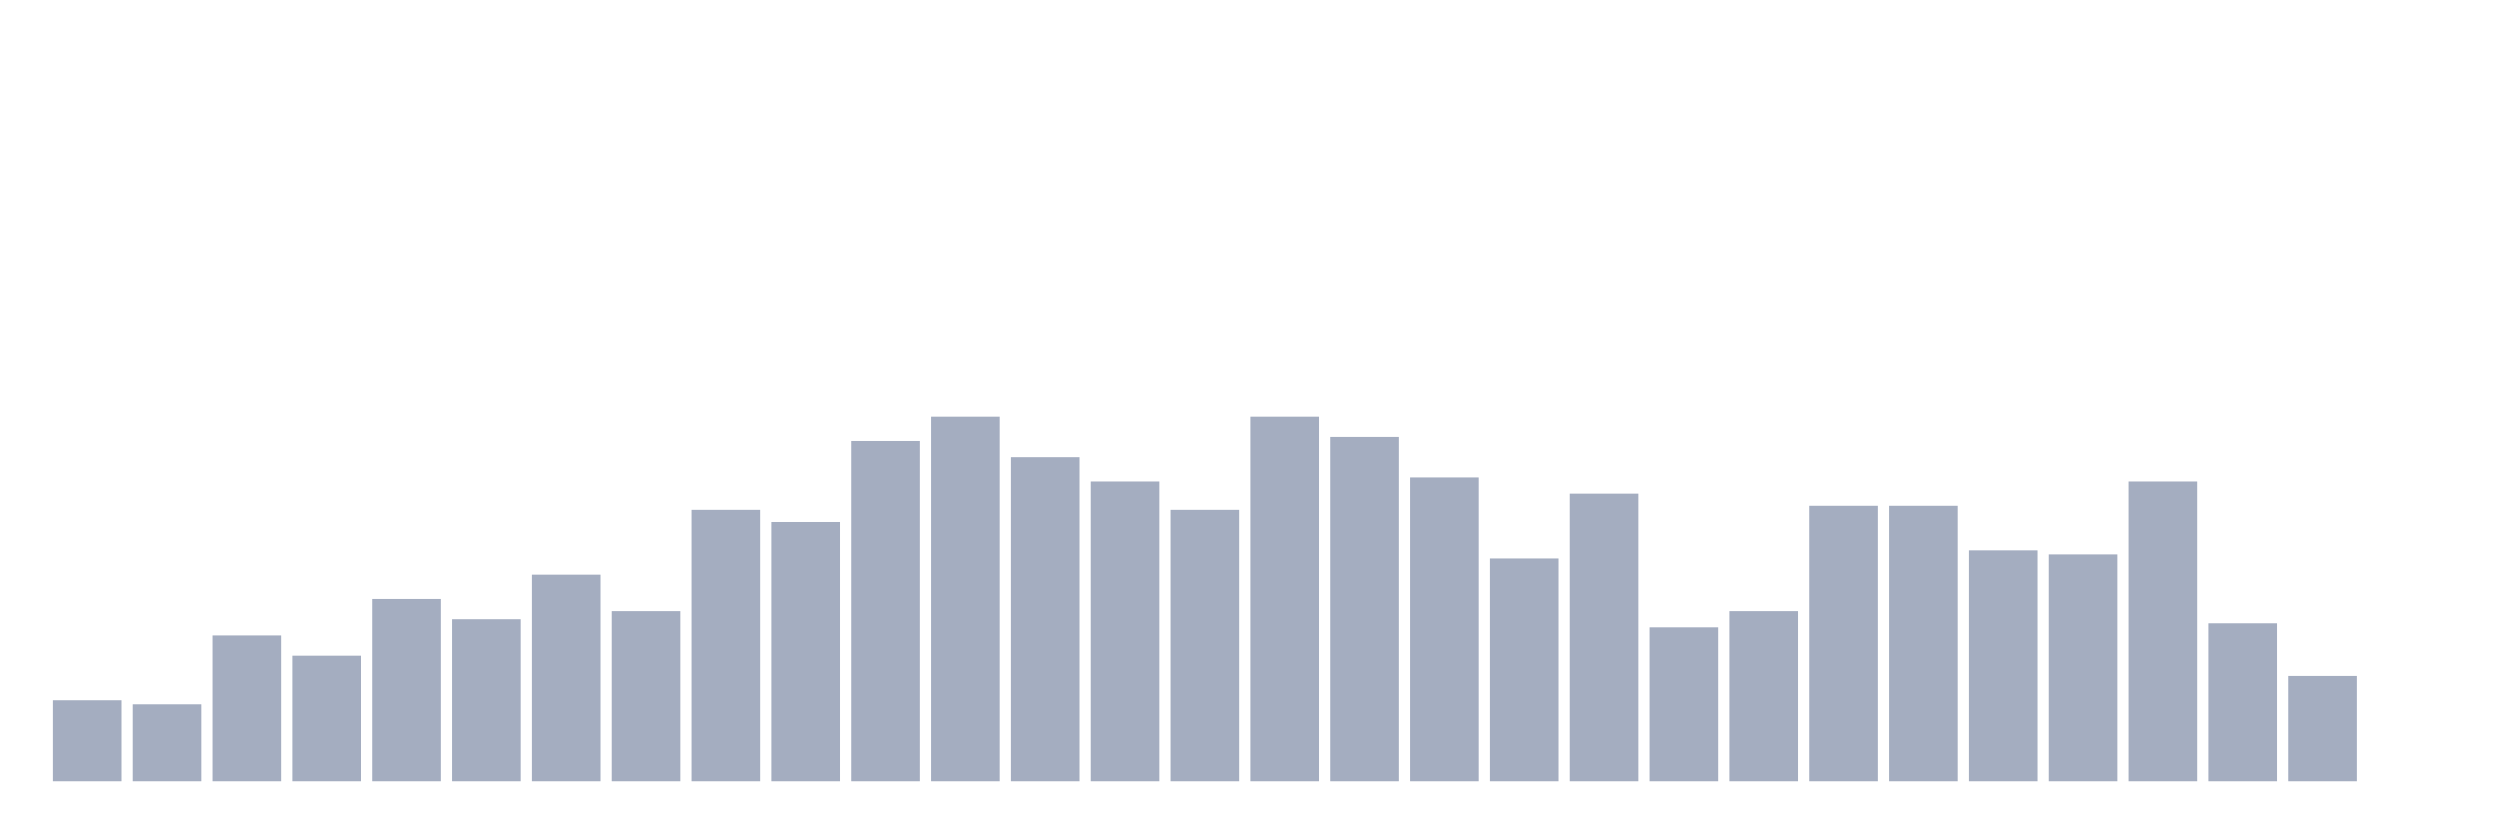
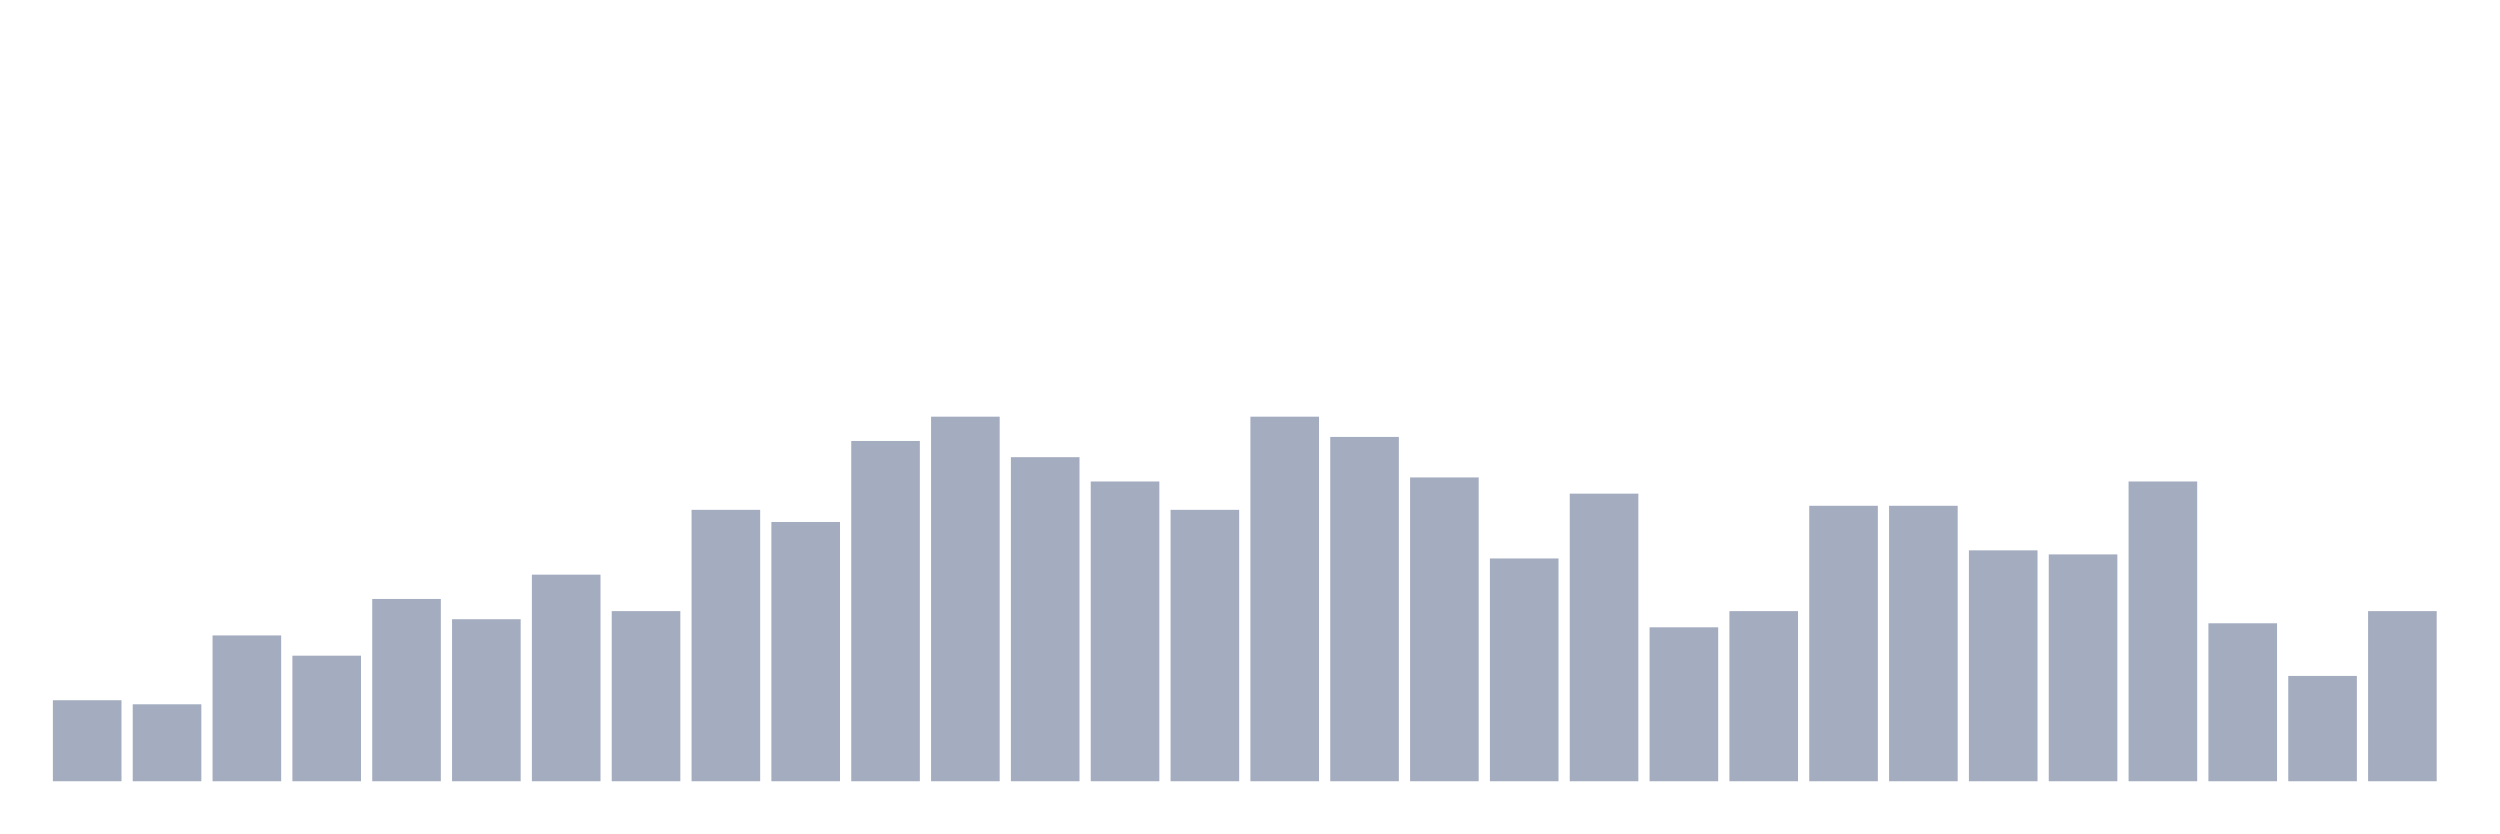
<svg xmlns="http://www.w3.org/2000/svg" viewBox="0 0 480 160">
  <g transform="translate(10,10)">
    <rect class="bar" x="0.153" width="13.175" y="124.444" height="15.556" fill="rgb(164,173,192)" />
    <rect class="bar" x="15.482" width="13.175" y="125.222" height="14.778" fill="rgb(164,173,192)" />
    <rect class="bar" x="30.81" width="13.175" y="112" height="28" fill="rgb(164,173,192)" />
    <rect class="bar" x="46.138" width="13.175" y="115.889" height="24.111" fill="rgb(164,173,192)" />
    <rect class="bar" x="61.466" width="13.175" y="105" height="35" fill="rgb(164,173,192)" />
    <rect class="bar" x="76.794" width="13.175" y="108.889" height="31.111" fill="rgb(164,173,192)" />
    <rect class="bar" x="92.123" width="13.175" y="100.333" height="39.667" fill="rgb(164,173,192)" />
    <rect class="bar" x="107.451" width="13.175" y="107.333" height="32.667" fill="rgb(164,173,192)" />
    <rect class="bar" x="122.779" width="13.175" y="87.889" height="52.111" fill="rgb(164,173,192)" />
    <rect class="bar" x="138.107" width="13.175" y="90.222" height="49.778" fill="rgb(164,173,192)" />
    <rect class="bar" x="153.436" width="13.175" y="74.667" height="65.333" fill="rgb(164,173,192)" />
    <rect class="bar" x="168.764" width="13.175" y="70" height="70" fill="rgb(164,173,192)" />
    <rect class="bar" x="184.092" width="13.175" y="77.778" height="62.222" fill="rgb(164,173,192)" />
    <rect class="bar" x="199.42" width="13.175" y="82.444" height="57.556" fill="rgb(164,173,192)" />
    <rect class="bar" x="214.748" width="13.175" y="87.889" height="52.111" fill="rgb(164,173,192)" />
    <rect class="bar" x="230.077" width="13.175" y="70" height="70" fill="rgb(164,173,192)" />
    <rect class="bar" x="245.405" width="13.175" y="73.889" height="66.111" fill="rgb(164,173,192)" />
    <rect class="bar" x="260.733" width="13.175" y="81.667" height="58.333" fill="rgb(164,173,192)" />
    <rect class="bar" x="276.061" width="13.175" y="97.222" height="42.778" fill="rgb(164,173,192)" />
    <rect class="bar" x="291.39" width="13.175" y="84.778" height="55.222" fill="rgb(164,173,192)" />
    <rect class="bar" x="306.718" width="13.175" y="110.444" height="29.556" fill="rgb(164,173,192)" />
    <rect class="bar" x="322.046" width="13.175" y="107.333" height="32.667" fill="rgb(164,173,192)" />
    <rect class="bar" x="337.374" width="13.175" y="87.111" height="52.889" fill="rgb(164,173,192)" />
    <rect class="bar" x="352.702" width="13.175" y="87.111" height="52.889" fill="rgb(164,173,192)" />
    <rect class="bar" x="368.031" width="13.175" y="95.667" height="44.333" fill="rgb(164,173,192)" />
    <rect class="bar" x="383.359" width="13.175" y="96.444" height="43.556" fill="rgb(164,173,192)" />
    <rect class="bar" x="398.687" width="13.175" y="82.444" height="57.556" fill="rgb(164,173,192)" />
    <rect class="bar" x="414.015" width="13.175" y="109.667" height="30.333" fill="rgb(164,173,192)" />
    <rect class="bar" x="429.344" width="13.175" y="119.778" height="20.222" fill="rgb(164,173,192)" />
-     <rect class="bar" x="444.672" width="13.175" y="140" height="0" fill="rgb(164,173,192)" />
+     <rect class="bar" x="444.672" width="13.175" y="107.333" height="32.667" fill="rgb(164,173,192)" />
  </g>
</svg>
